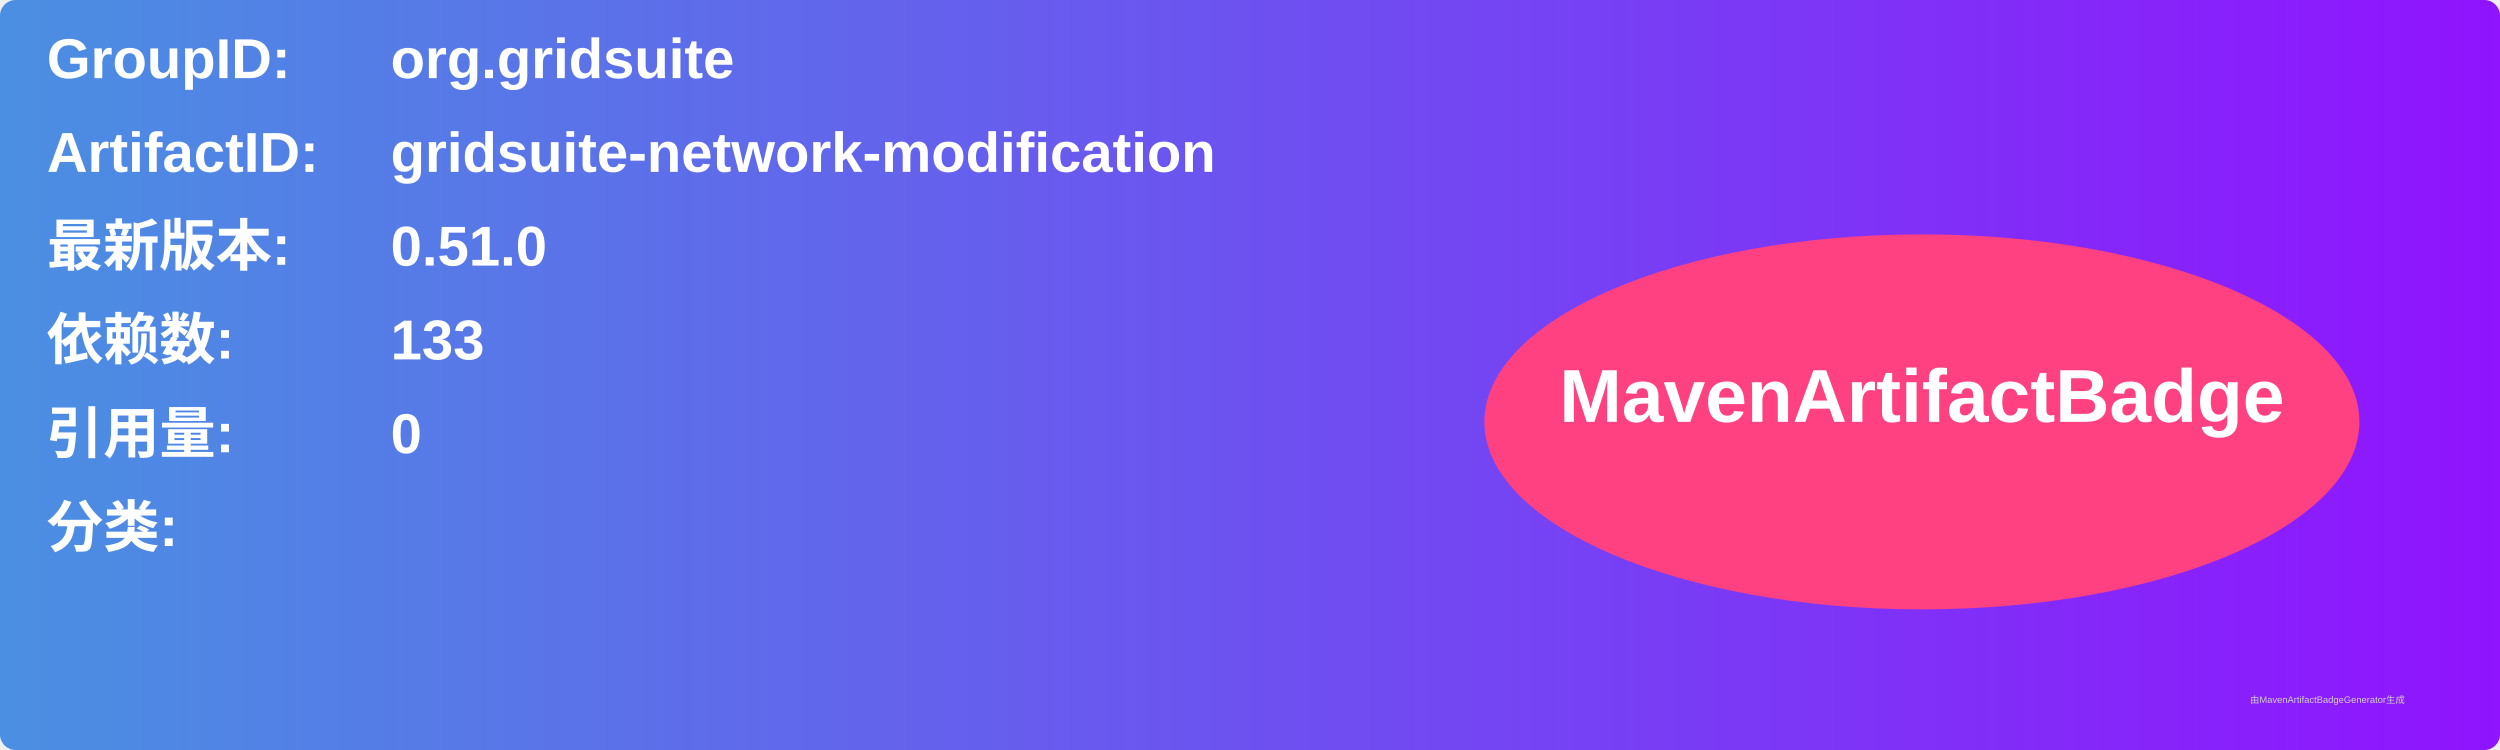
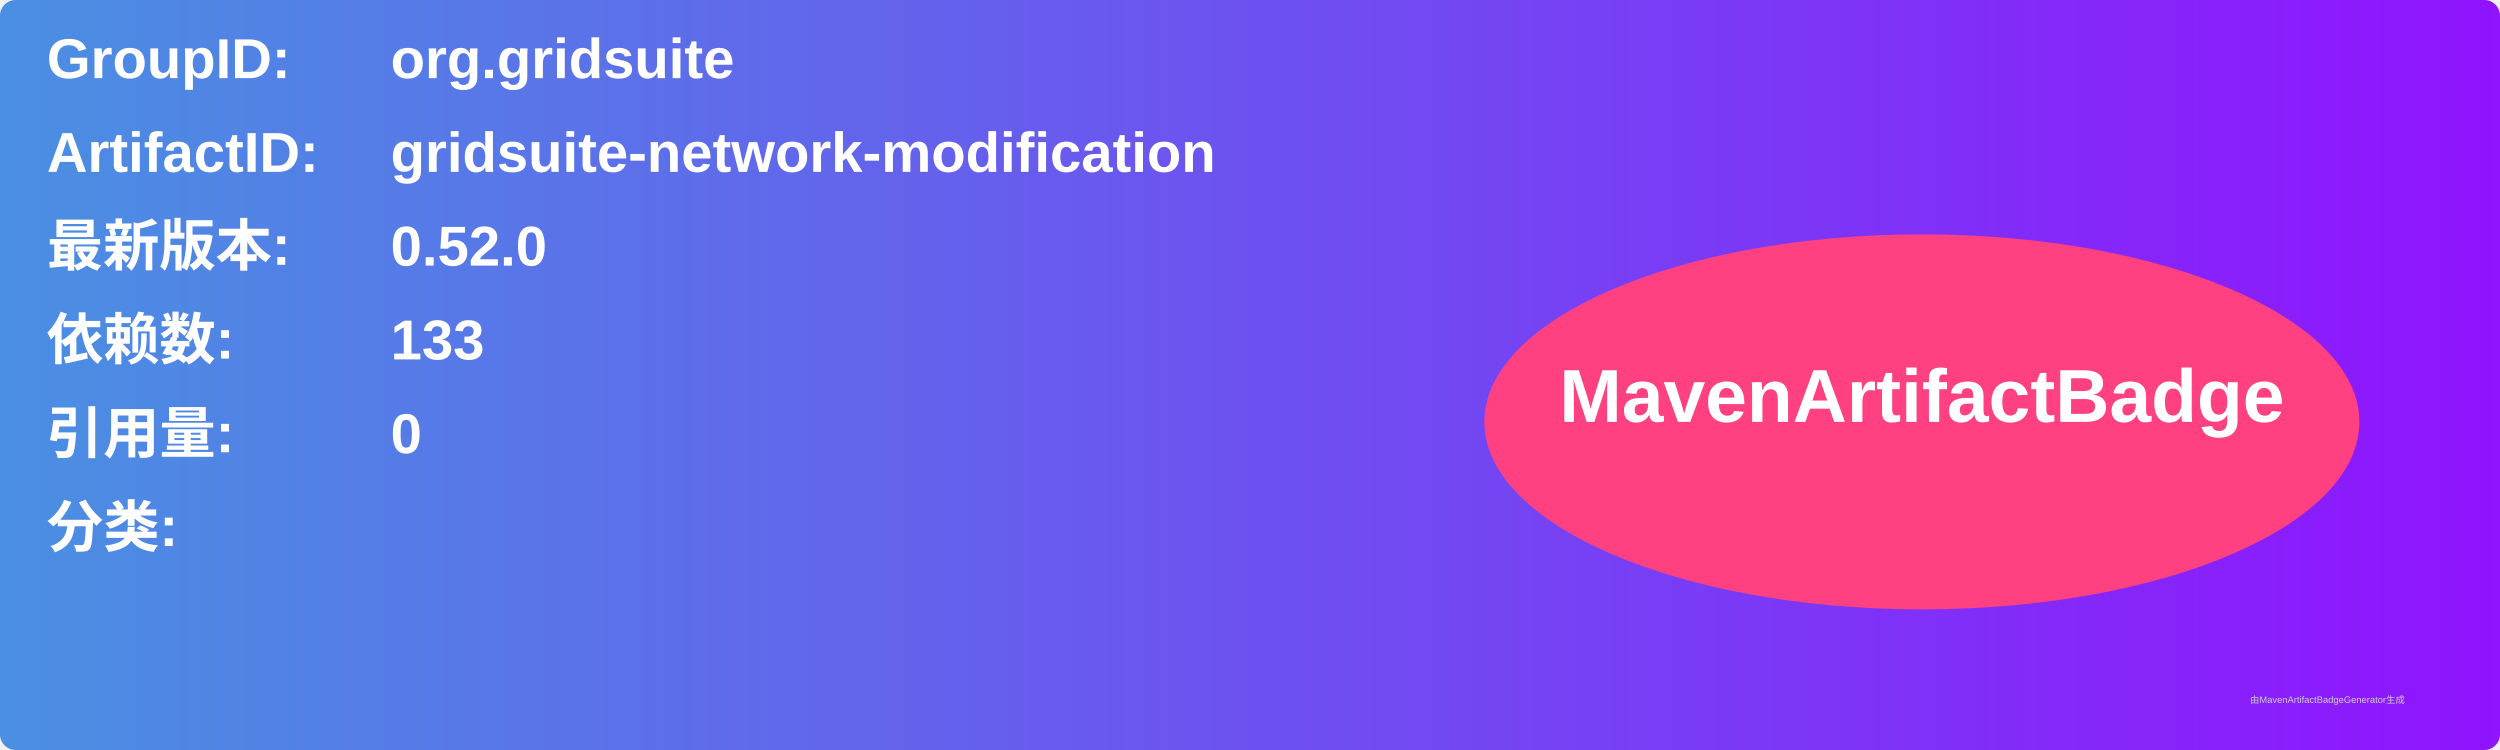
<svg xmlns="http://www.w3.org/2000/svg" width="800" height="240" viewBox="0 0 800 240">
  <linearGradient id="grad" x1="0%" y1="0%" x2="100%" y2="0%">
    <stop offset="0%" stop-color="#4a90e2" />
    <stop offset="100%" stop-color="#9013fe" />
  </linearGradient>
  <rect width="100%" height="100%" rx="5" ry="5" fill="url(#grad)" />
  <g transform="translate(15, 15)">
    <text x="0" y="10" font-family="Arial" font-size="18" fill="white" font-weight="bold" width="260">GroupID:</text>
    <text x="110" y="10" font-family="Arial" font-size="18" fill="white" font-weight="bold" width="460">org.gridsuite</text>
    <text x="0" y="40" font-family="Arial" font-size="18" fill="white" font-weight="bold" width="260">ArtifactID:</text>
    <text x="110" y="40" font-family="Arial" font-size="18" fill="white" font-weight="bold" width="460">gridsuite-network-modification</text>
    <text x="0" y="70" font-family="Arial" font-size="18" fill="white" font-weight="bold">最新版本:</text>
    <text x="110" y="70" font-family="Arial" font-size="18" fill="white" font-weight="bold">
-       <tspan font-weight="bold">0.51.0</tspan>
+       <tspan font-weight="bold">0.52.0</tspan>
    </text>
    <text x="0" y="100" font-family="Arial" font-size="18" fill="white" font-weight="bold">依赖数: </text>
    <text x="110" y="100" font-family="Arial" font-size="18" fill="white">
      <tspan font-weight="bold">133</tspan>
    </text>
    <text x="0" y="130" font-family="Arial" font-size="18" fill="white" font-weight="bold">引用量: </text>
    <text x="110" y="130" font-family="Arial" font-size="18" fill="white">
      <tspan font-weight="bold">0</tspan>
    </text>
    <text x="0" y="160" font-family="Arial" font-size="18" fill="white" font-weight="bold">分类:</text>
    <text x="10" y="190" font-family="Arial" font-size="10" fill="white">
      <tspan font-weight="bold" />
    </text>
    <ellipse cx="600" cy="120" rx="140" ry="60" fill="#ff4081" />
    <text x="600" y="120" text-anchor="middle" font-family="Arial" font-size="24" fill="white" font-weight="bold">MavenArtifactBadge</text>
  </g>
  <text x="720" y="225" font-family="Arial" font-size="3" fill="#d0d0d0">由MavenArtifactBadgeGenerator生成</text>
</svg>
